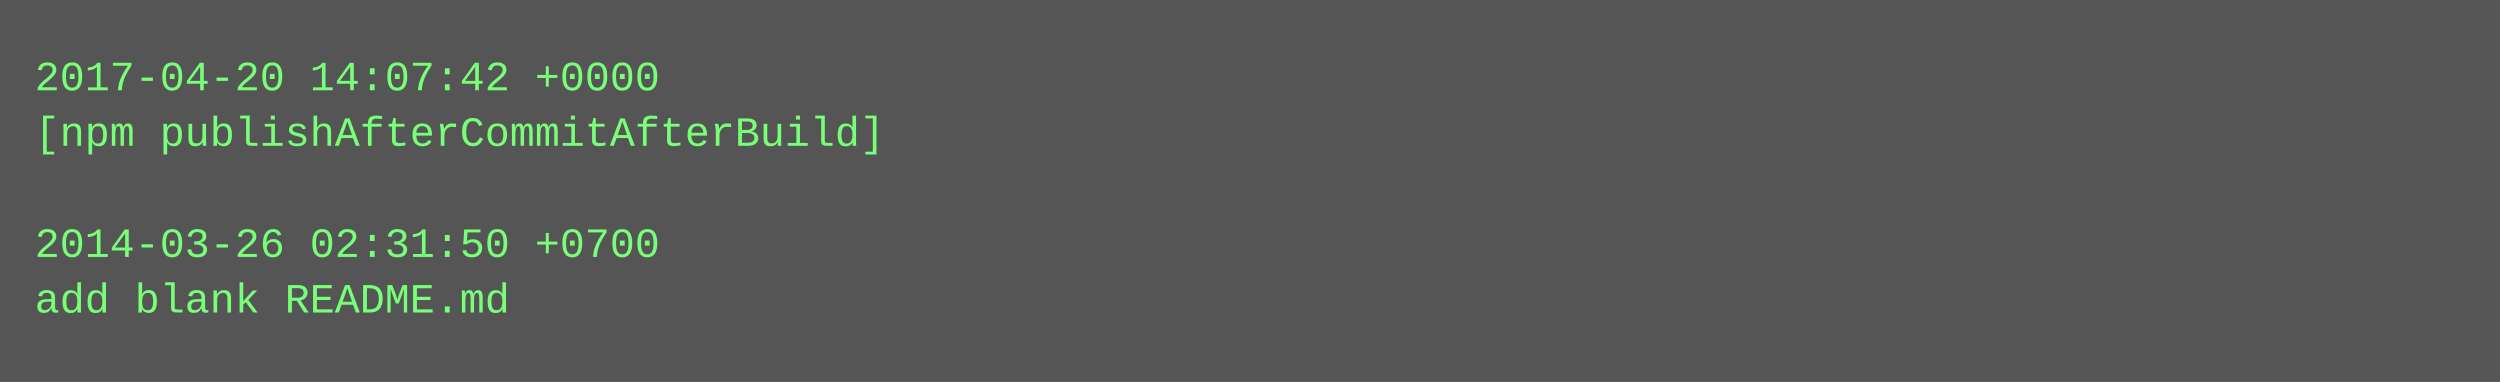
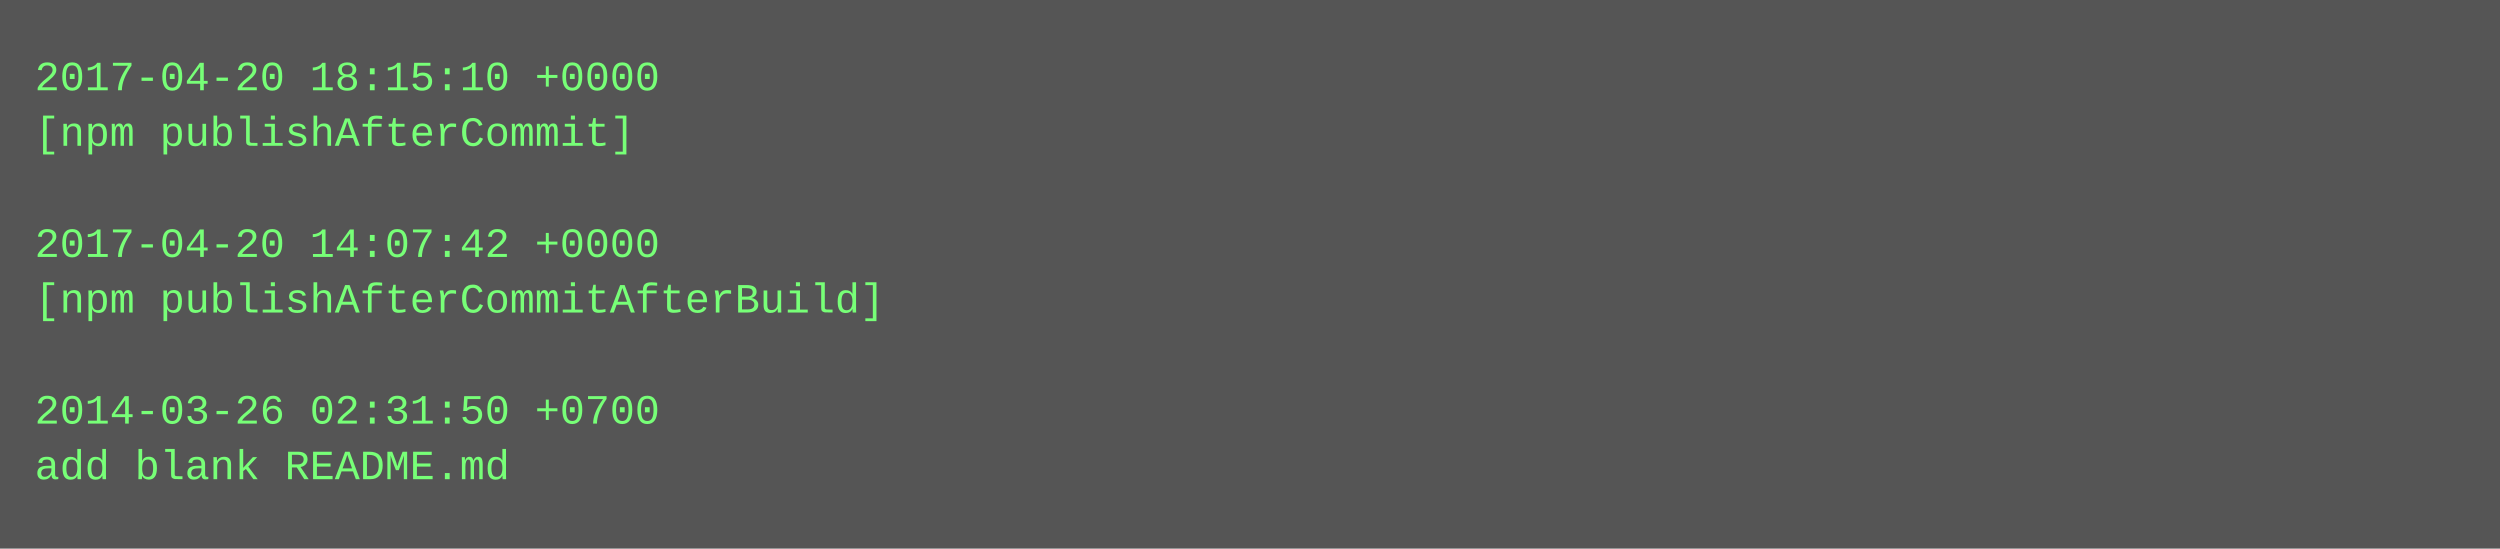
- <svg xmlns="http://www.w3.org/2000/svg" height="110" width="720">
-   <rect height="110" fill="#555" width="720" />
+ <svg xmlns="http://www.w3.org/2000/svg" height="158" width="720">
+   <rect height="158" fill="#555" width="720" />
  <text fill="#7f7" font-family="Courier New" font-size="12" xml:space="preserve">
-     <tspan x="10" y="26">2017-04-20 14:07:42 +0000</tspan>
-     <tspan x="10" y="42">[npm publishAfterCommitAfterBuild]</tspan>
+     <tspan x="10" y="26">2017-04-20 18:15:10 +0000</tspan>
+     <tspan x="10" y="42">[npm publishAfterCommit]</tspan>
    <tspan x="10" y="58" />
-     <tspan x="10" y="74">2014-03-26 02:31:50 +0700</tspan>
-     <tspan x="10" y="90">add blank README.md</tspan>
+     <tspan x="10" y="74">2017-04-20 14:07:42 +0000</tspan>
+     <tspan x="10" y="90">[npm publishAfterCommitAfterBuild]</tspan>
+     <tspan x="10" y="106" />
+     <tspan x="10" y="122">2014-03-26 02:31:50 +0700</tspan>
+     <tspan x="10" y="138">add blank README.md</tspan>
  </text>
</svg>
